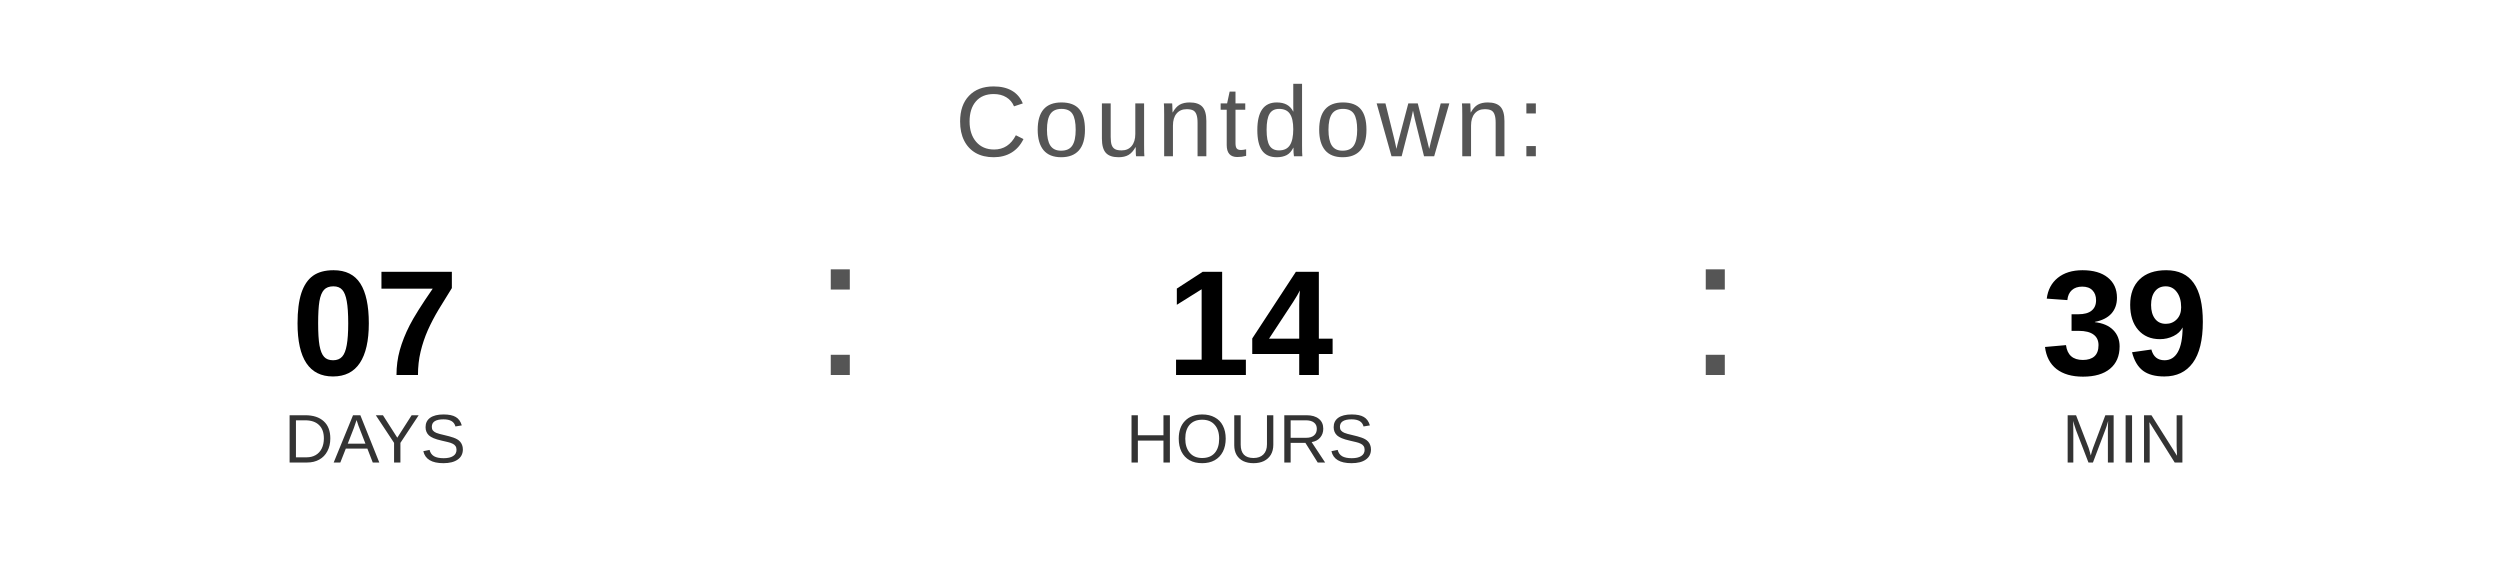
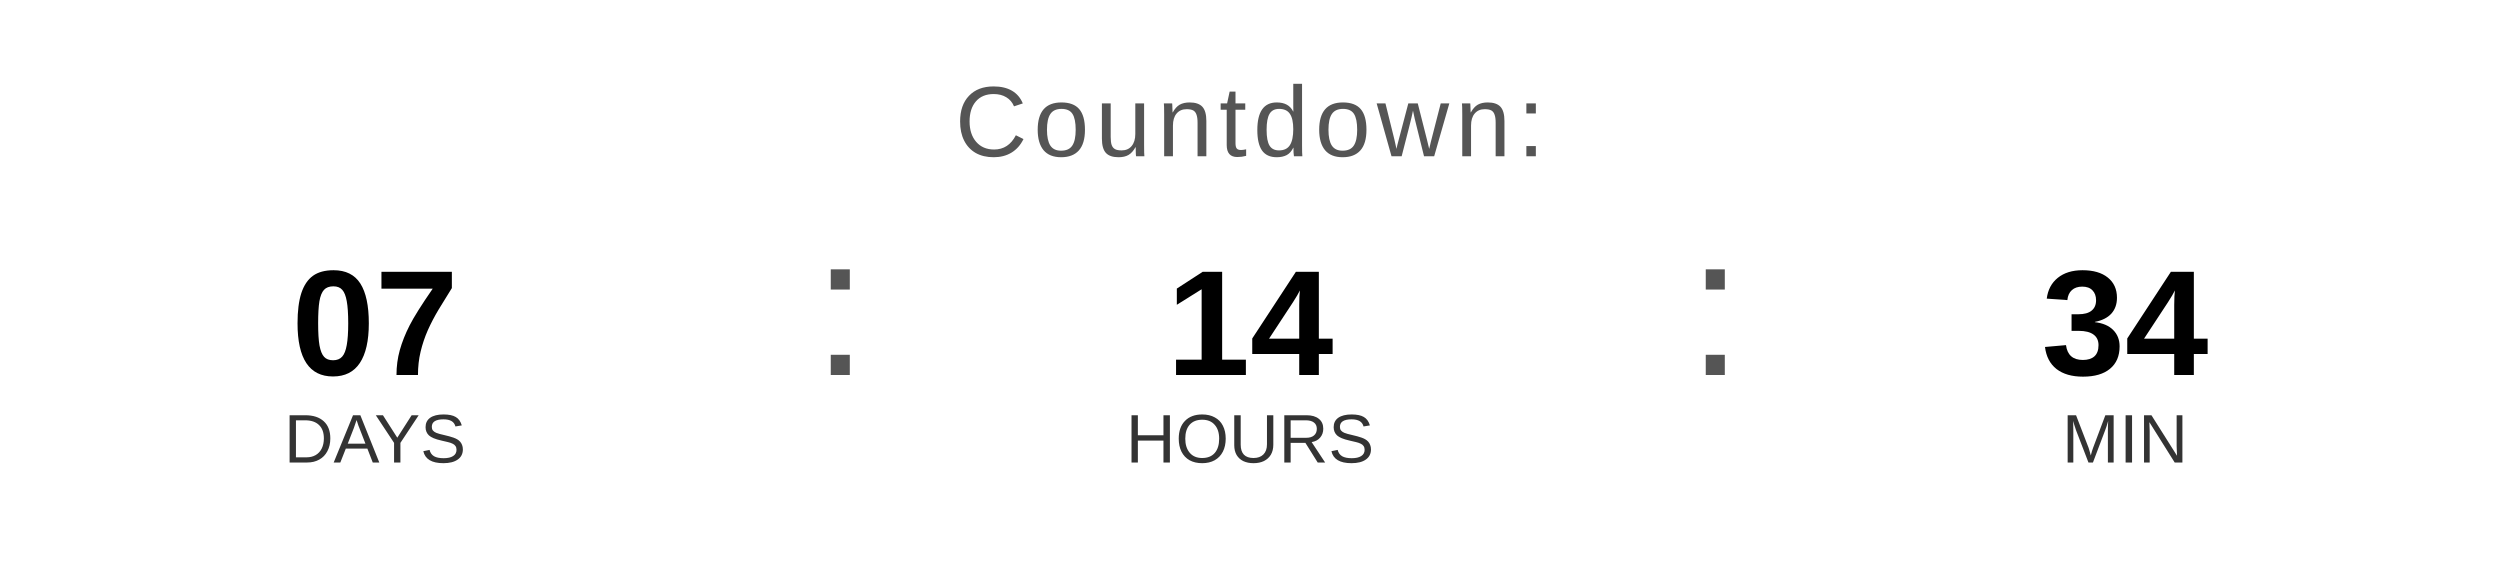
<svg xmlns="http://www.w3.org/2000/svg" width="400" height="90" viewBox="0 0 400 90">
  <text x="200" y="25" font-family="Arial, Helvetica, sans-serif" font-size="16" fill="#555555" text-anchor="middle" letter-spacing="1">
    Countdown:
  </text>
  <text x="60" y="60" font-family="Arial, Helvetica, sans-serif" font-size="24" font-weight="bold" fill="#000000" text-anchor="middle">07</text>
  <text x="60" y="74" font-family="Arial, Helvetica, sans-serif" font-size="11" fill="#333333" text-anchor="middle">DAYS</text>
  <text x="130" y="60" font-family="Arial, sans-serif" font-size="32" fill="#555555">:</text>
  <text x="200" y="60" font-family="Arial, Helvetica, sans-serif" font-size="24" font-weight="bold" fill="#000000" text-anchor="middle">14</text>
  <text x="200" y="74" font-family="Arial, Helvetica, sans-serif" font-size="11" fill="#333333" text-anchor="middle">HOURS</text>
  <text x="270" y="60" font-family="Arial, sans-serif" font-size="32" fill="#555555">:</text>
-   <text x="340" y="60" font-family="Arial, Helvetica, sans-serif" font-size="24" font-weight="bold" fill="#000000" text-anchor="middle">39</text>
+   <text x="340" y="60" font-family="Arial, Helvetica, sans-serif" font-size="24" font-weight="bold" fill="#000000" text-anchor="middle">34</text>
  <text x="340" y="74" font-family="Arial, Helvetica, sans-serif" font-size="11" fill="#333333" text-anchor="middle">MIN</text>
</svg>
